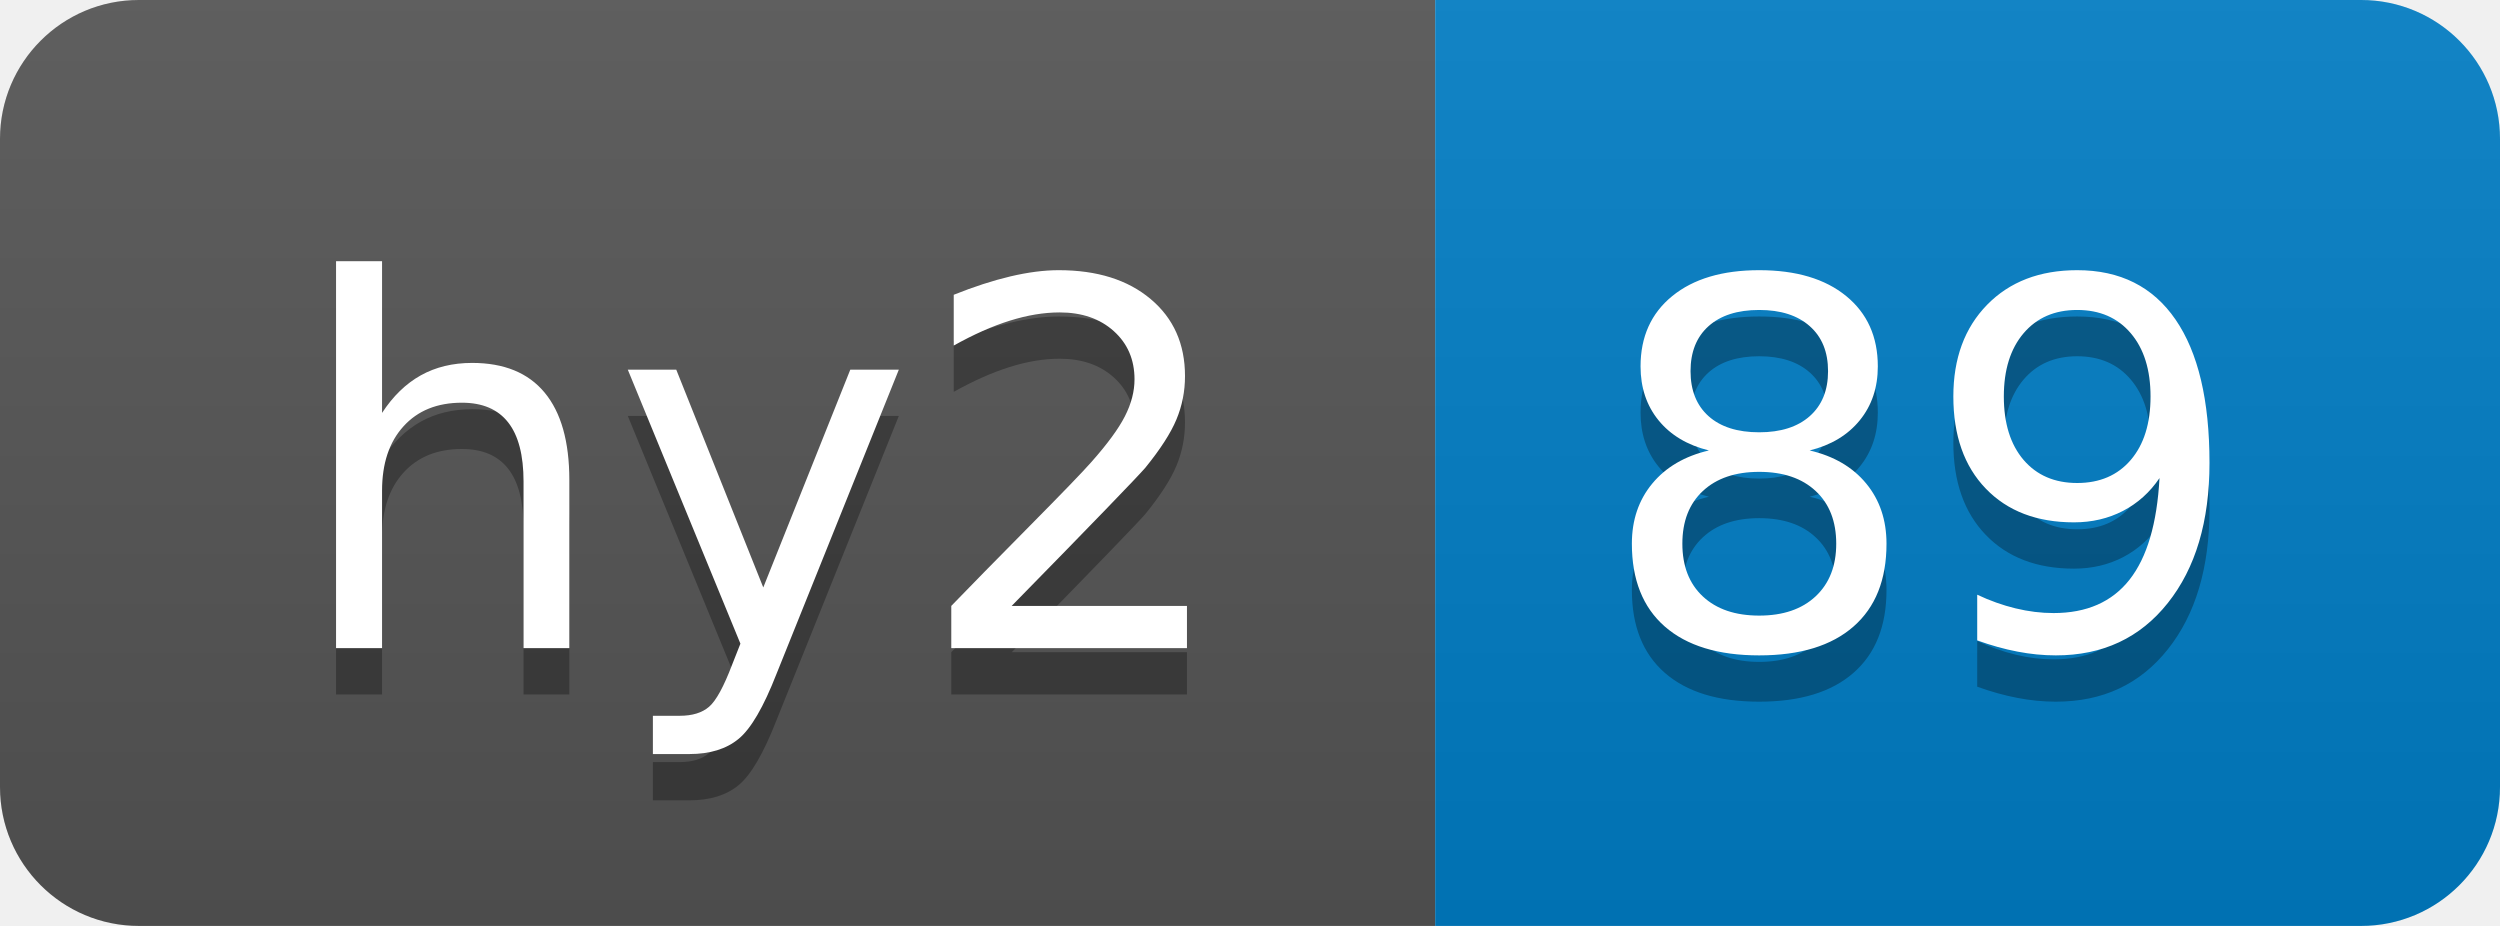
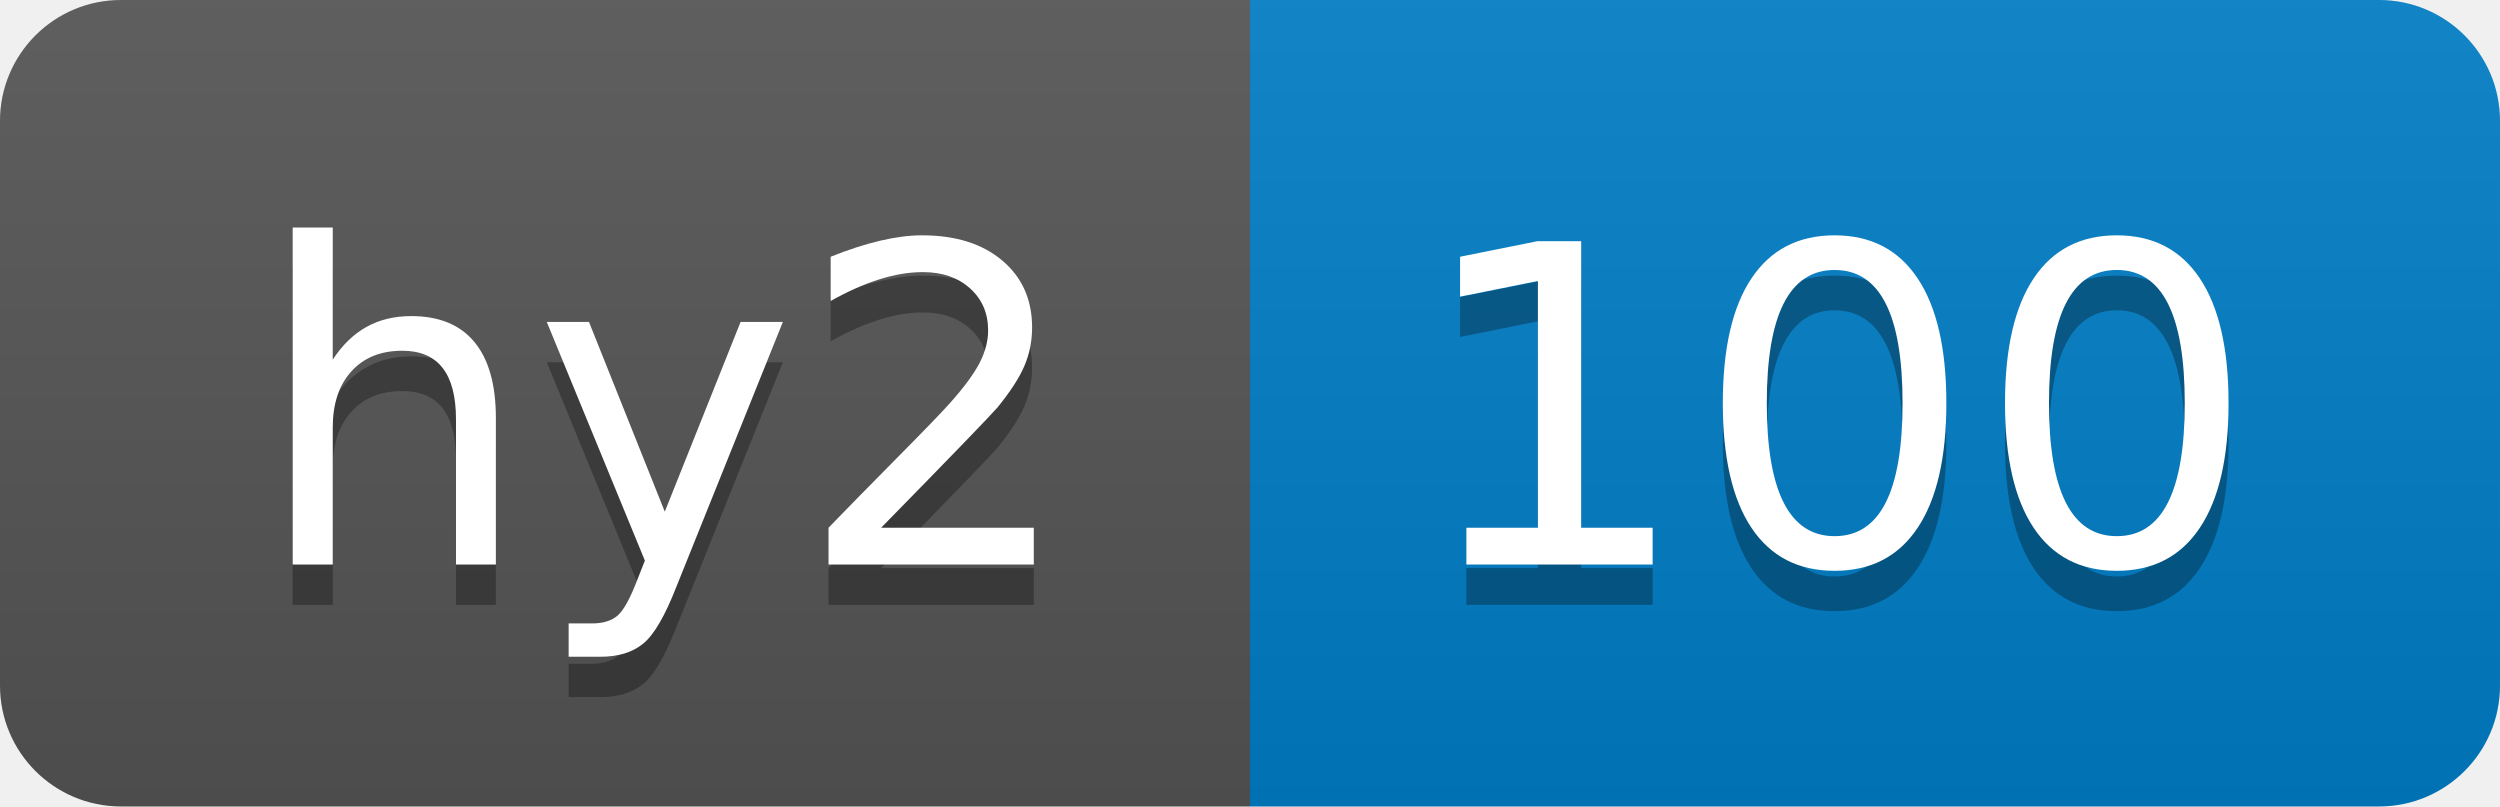
- <svg xmlns="http://www.w3.org/2000/svg" width="54" height="20" role="img" aria-label="hy2: 89">
+ <svg xmlns="http://www.w3.org/2000/svg" width="62" height="20" role="img" aria-label="hy2: 100">
  <linearGradient id="s" x2="0" y2="100%">
    <stop offset="0" stop-color="#bbb" stop-opacity=".1" />
    <stop offset="1" stop-opacity=".1" />
  </linearGradient>
  <clipPath id="r">
-     <rect width="54" height="20" rx="3" fill="#fff" />
+     <rect width="62" height="20" rx="3" fill="#fff" />
  </clipPath>
  <g clip-path="url(#r)">
    <rect width="31" height="20" fill="#555" />
-     <rect x="31" width="23" height="20" fill="#007ec6" />
-     <rect width="54" height="20" fill="url(#s)" />
+     <rect x="31" width="31" height="20" fill="#007ec6" />
+     <rect width="62" height="20" fill="url(#s)" />
  </g>
  <g fill="#fff" text-anchor="middle" font-family="Verdana,Geneva,DejaVu Sans,sans-serif" text-rendering="geometricPrecision" font-size="110">
    <text aria-hidden="true" x="165" y="150" fill="#010101" fill-opacity=".3" transform="scale(.1)" textLength="210">hy2</text>
    <text x="165" y="140" transform="scale(.1)" fill="#fff" textLength="210">hy2</text>
-     <text aria-hidden="true" x="415" y="150" fill="#010101" fill-opacity=".3" transform="scale(.1)" textLength="130">89</text>
-     <text x="415" y="140" transform="scale(.1)" fill="#fff" textLength="130">89</text>
+     <text aria-hidden="true" x="455" y="150" fill="#010101" fill-opacity=".3" transform="scale(.1)" textLength="210">100</text>
+     <text x="455" y="140" transform="scale(.1)" fill="#fff" textLength="210">100</text>
  </g>
</svg>
